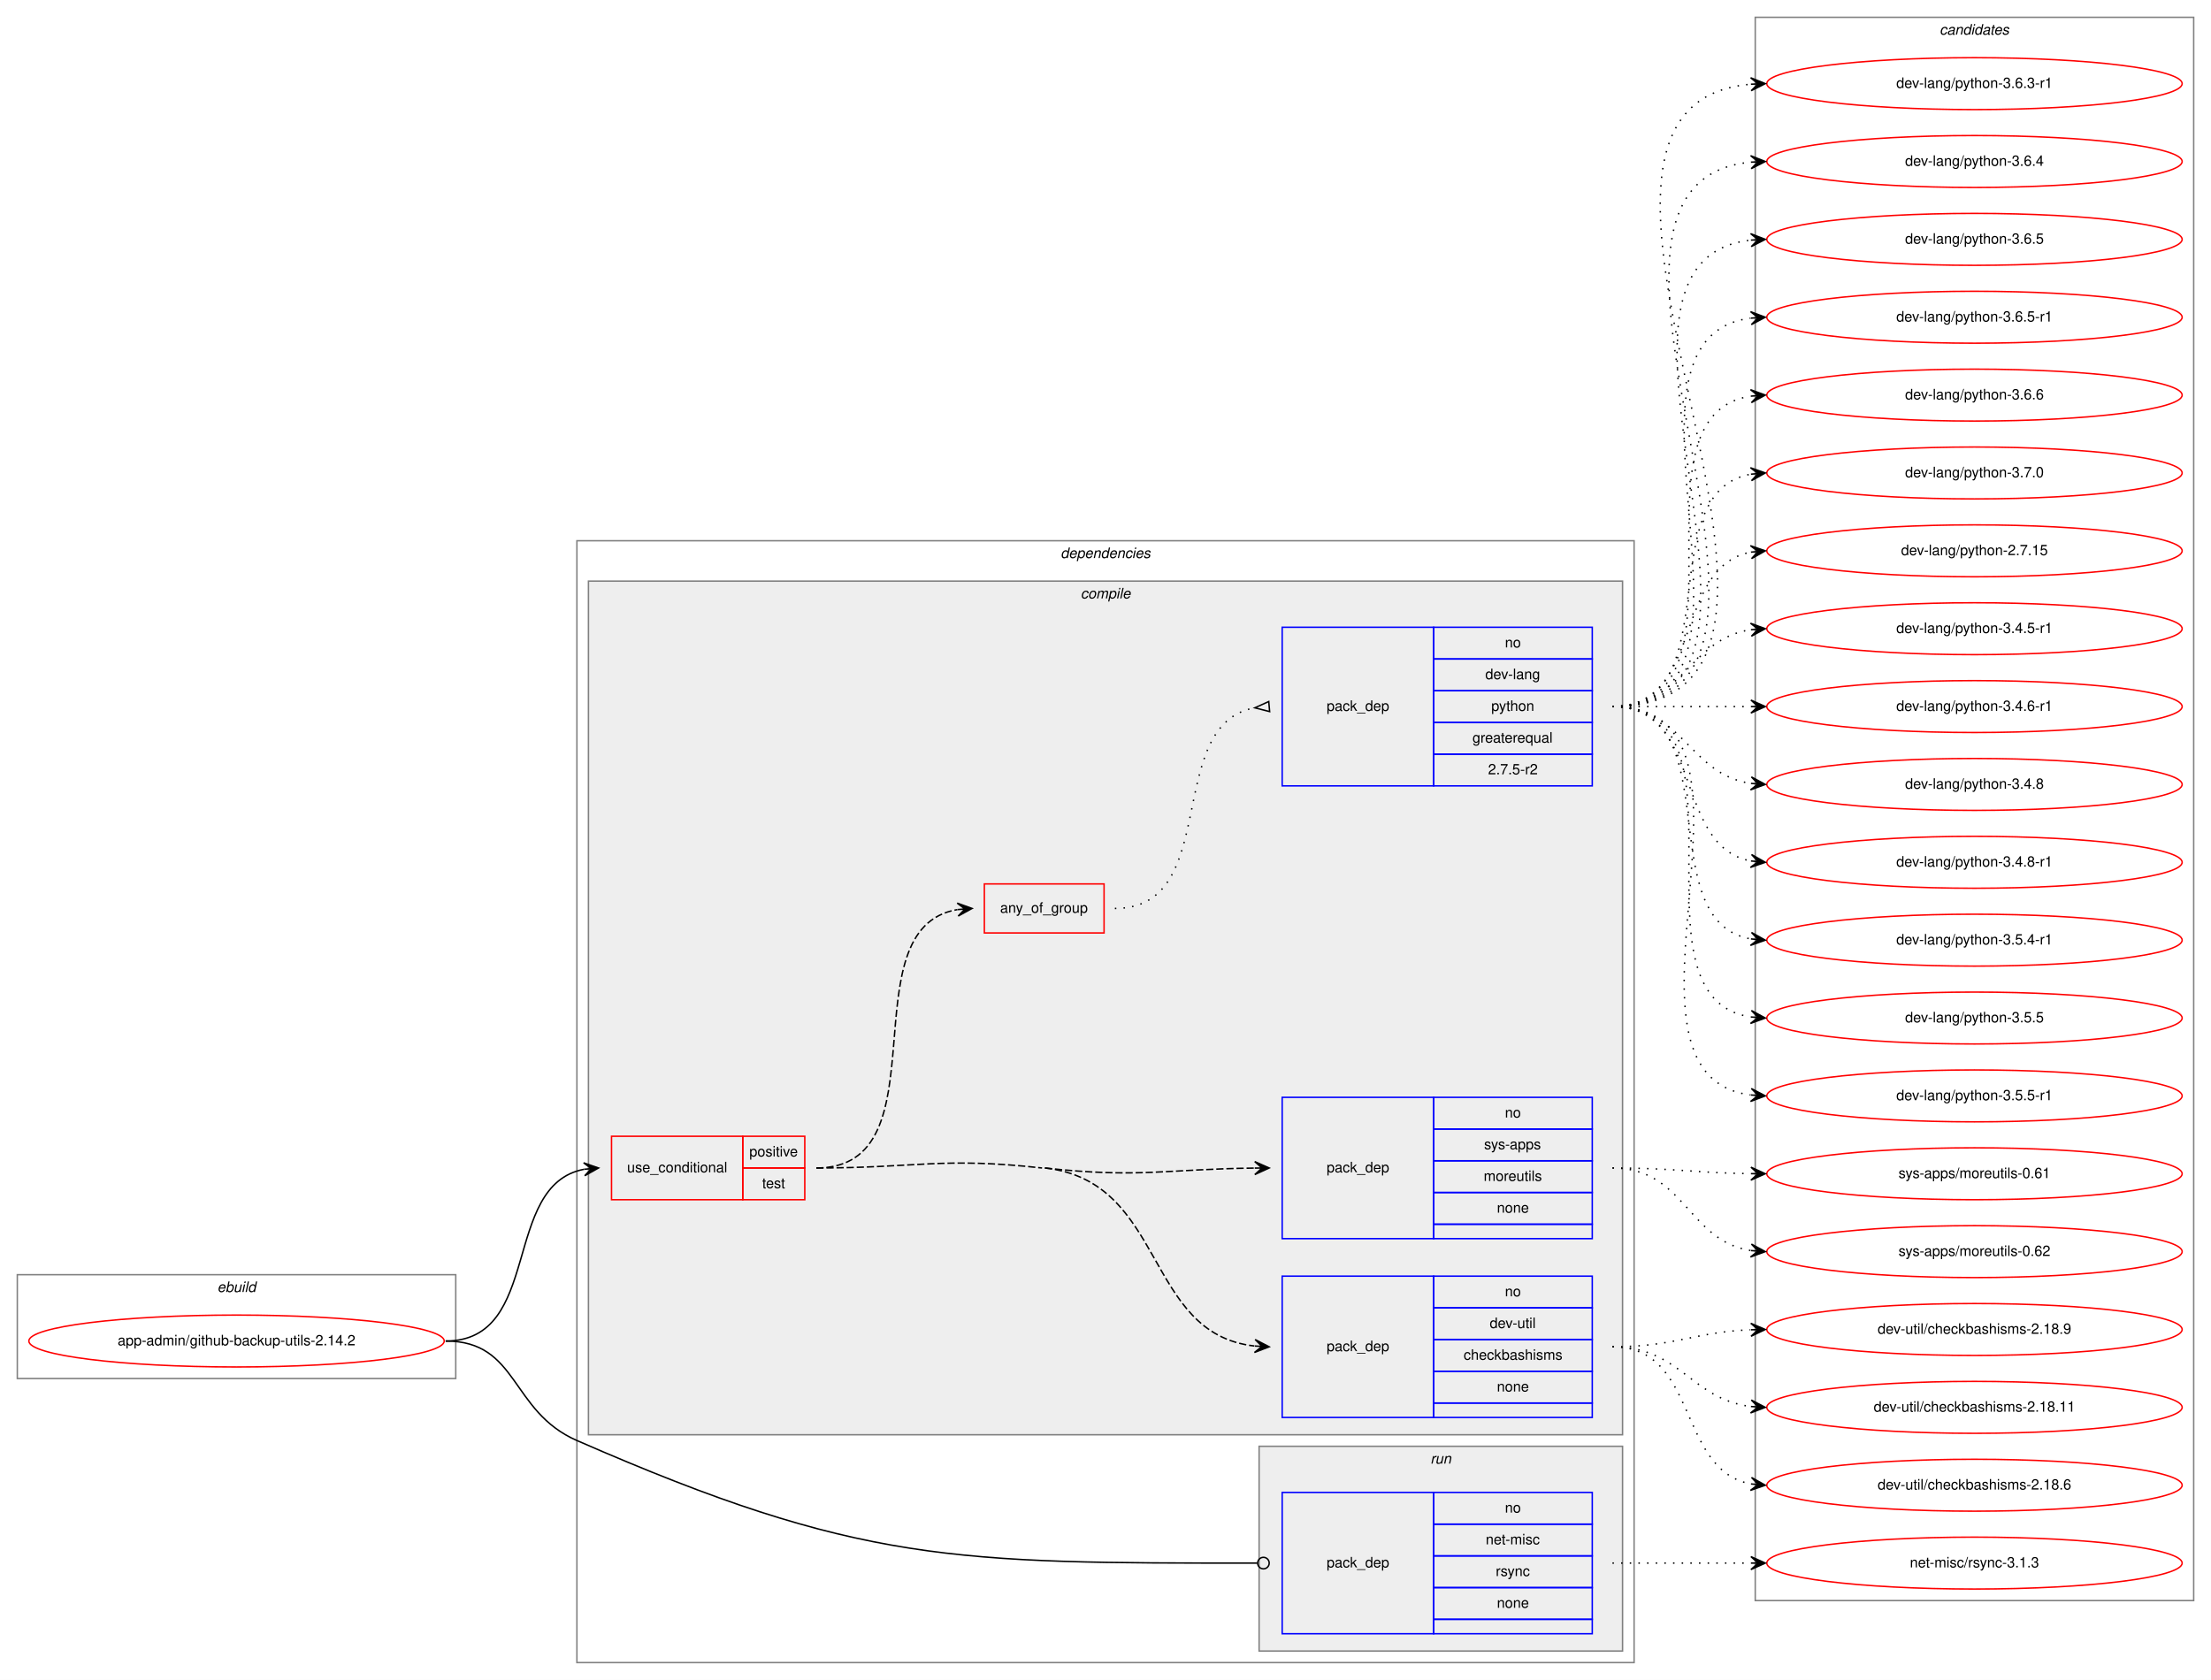
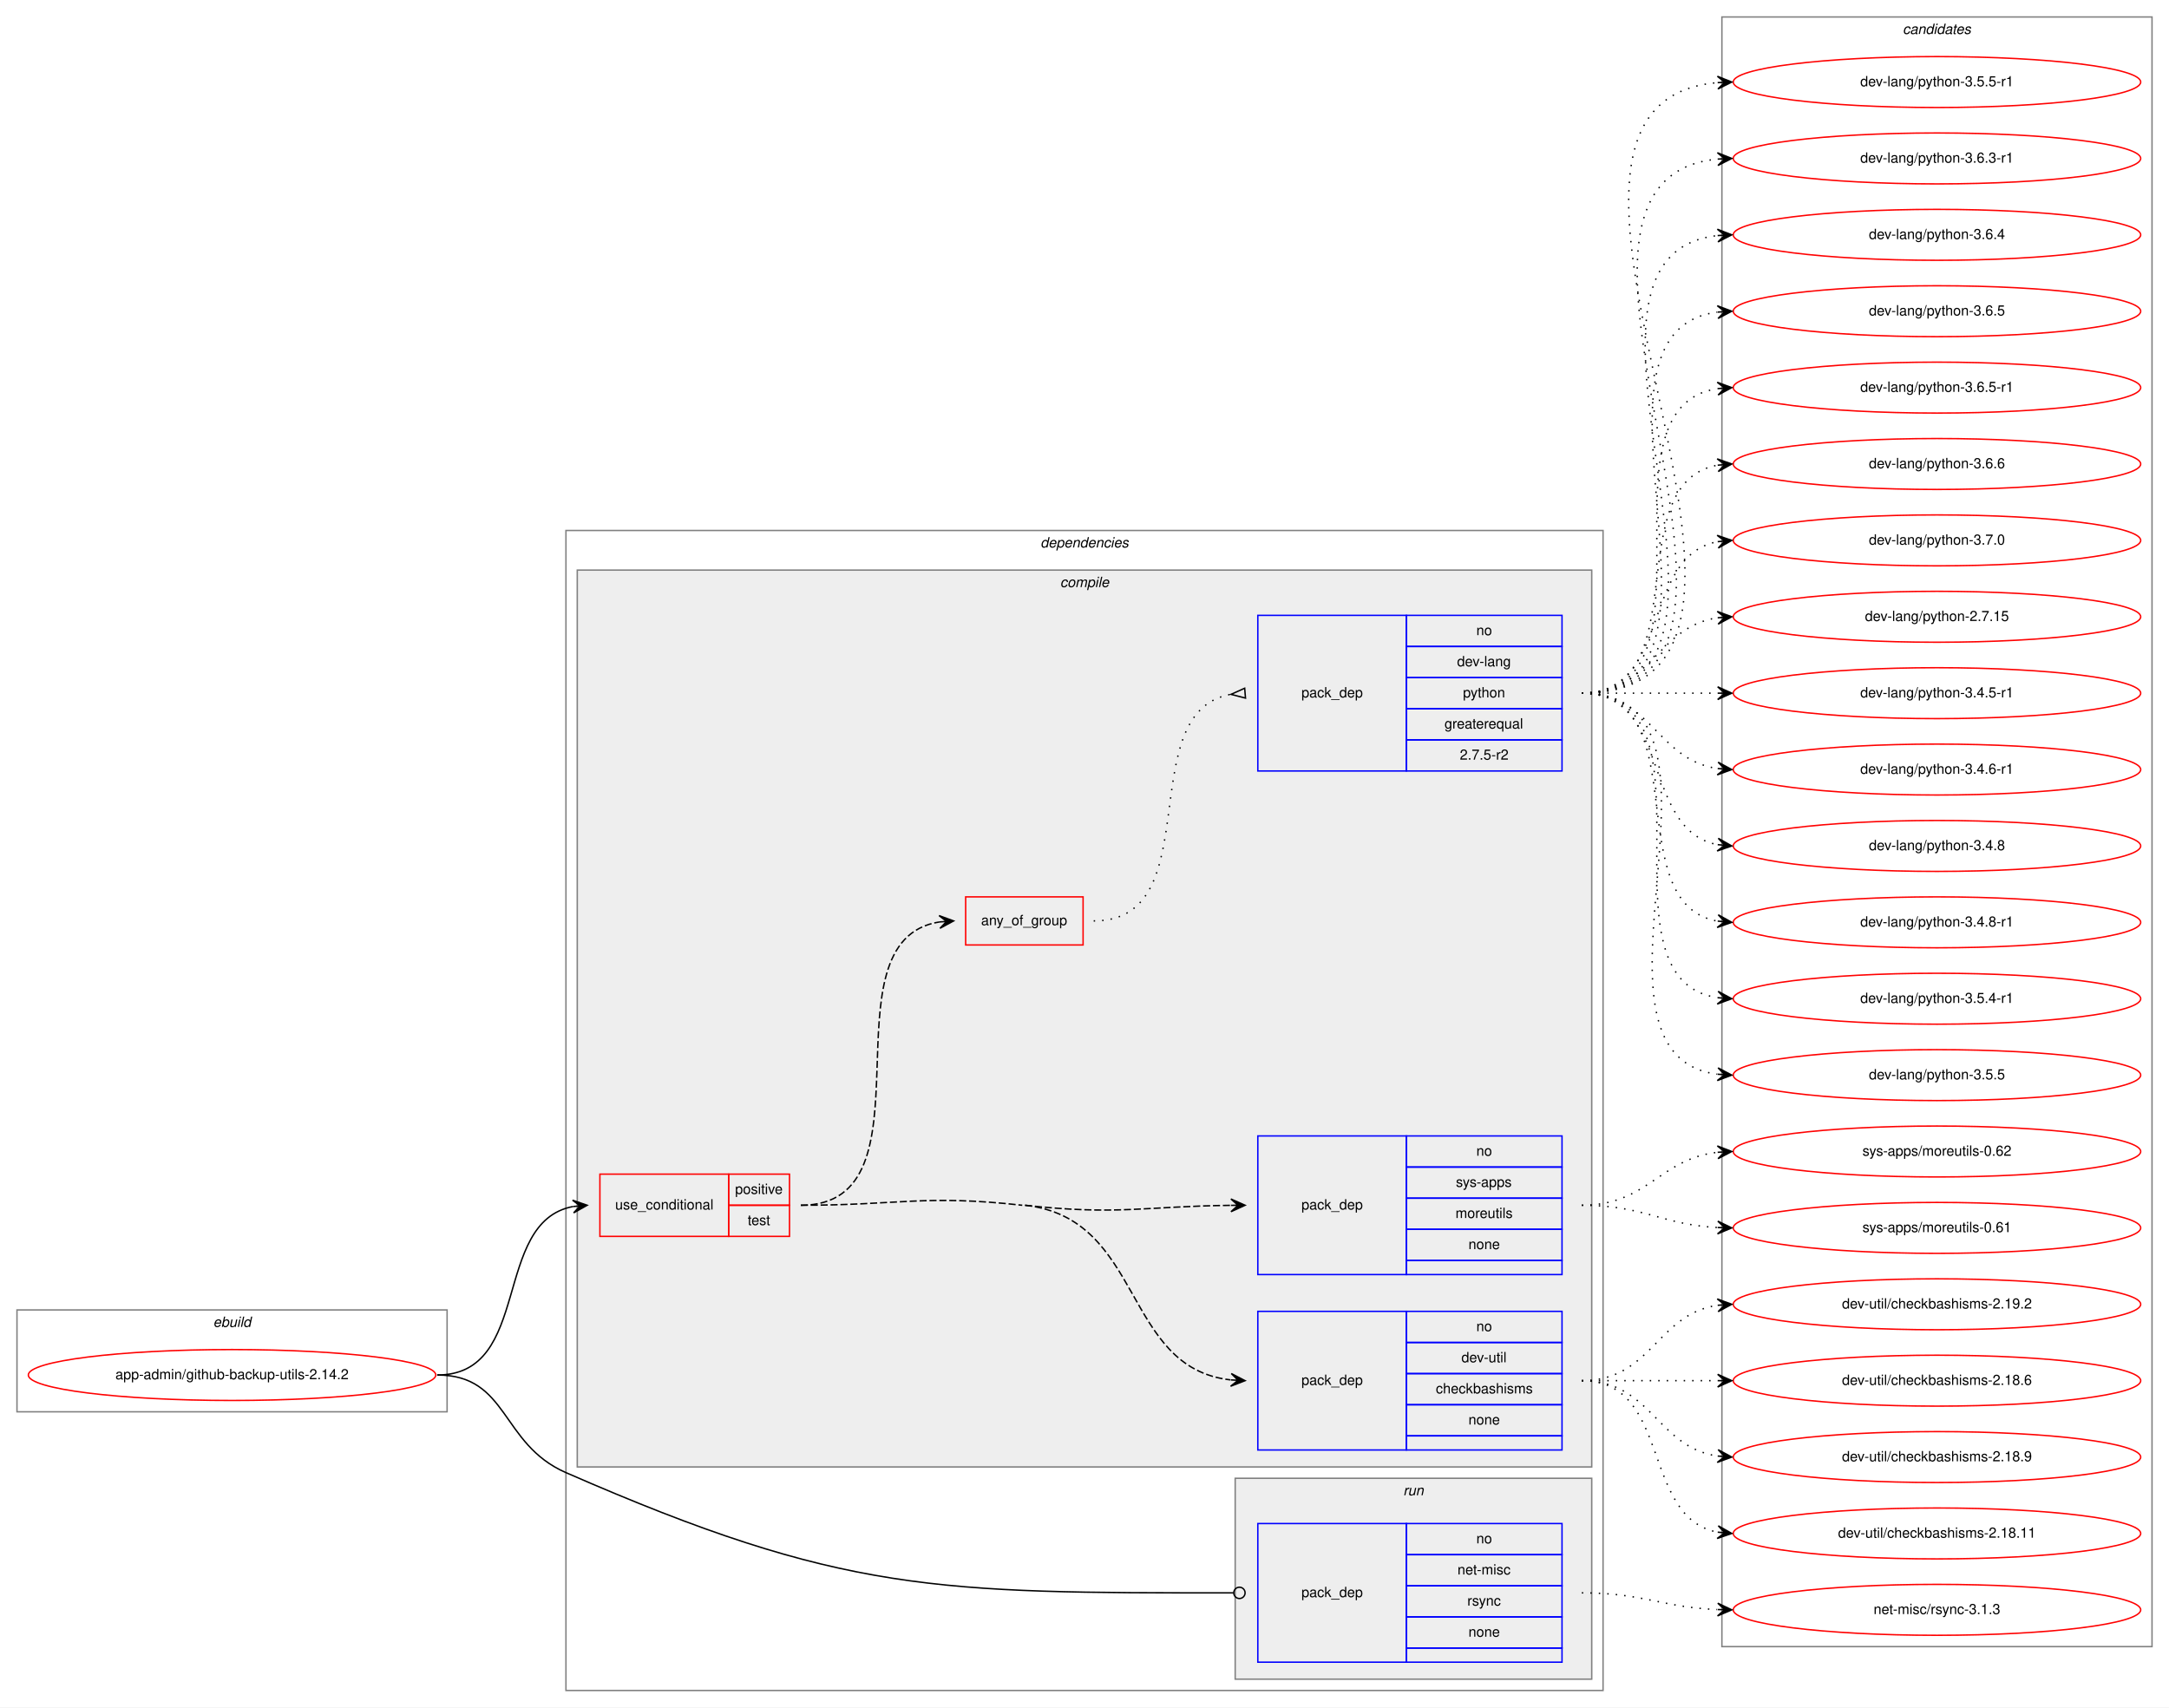
- <svg xmlns="http://www.w3.org/2000/svg" xmlns:xlink="http://www.w3.org/1999/xlink" width="1533pt" height="1165pt" viewBox="0.00 0.00 1533.00 1165.00">
-   <g id="graph0" class="graph" transform="scale(1 1) rotate(0) translate(4 1161)">
-     <polygon fill="white" stroke="transparent" points="-4,4 -4,-1161 1529,-1161 1529,4 -4,4" />
+ <svg xmlns="http://www.w3.org/2000/svg" xmlns:xlink="http://www.w3.org/1999/xlink" width="1533pt" height="1207pt" viewBox="0.00 0.00 1533.00 1207.00">
+   <g id="graph0" class="graph" transform="scale(1 1) rotate(0) translate(4 1203)">
+     <polygon fill="white" stroke="transparent" points="-4,4 -4,-1203 1529,-1203 1529,4 -4,4" />
    <g id="clust1" class="cluster">
      <polygon fill="none" stroke="gray" points="8,-205 8,-277 312,-277 312,-205 8,-205" />
      <text text-anchor="start" x="146.66" y="-265" font-family="Helvetica,sans-Serif" font-style="italic" font-size="10.00">ebuild</text>
    </g>
    <g id="clust2" class="cluster">
-       <polygon fill="none" stroke="gray" points="396,-8 396,-786 1129,-786 1129,-8 396,-8" />
-       <text text-anchor="start" x="731.38" y="-774" font-family="Helvetica,sans-Serif" font-style="italic" font-size="10.00">dependencies</text>
+       <polygon fill="none" stroke="gray" points="396,-8 396,-828 1129,-828 1129,-8 396,-8" />
+       <text text-anchor="start" x="731.38" y="-816" font-family="Helvetica,sans-Serif" font-style="italic" font-size="10.00">dependencies</text>
    </g>
    <g id="clust3" class="cluster">
-       <polygon fill="#eeeeee" stroke="gray" points="404,-166 404,-758 1121,-758 1121,-166 404,-166" />
-       <text text-anchor="start" x="745.28" y="-746" font-family="Helvetica,sans-Serif" font-style="italic" font-size="10.00">compile</text>
+       <polygon fill="#eeeeee" stroke="gray" points="404,-166 404,-800 1121,-800 1121,-166 404,-166" />
+       <text text-anchor="start" x="745.28" y="-788" font-family="Helvetica,sans-Serif" font-style="italic" font-size="10.00">compile</text>
    </g>
    <g id="clust10" class="cluster">
      <polygon fill="#eeeeee" stroke="gray" points="869,-16 869,-158 1121,-158 1121,-16 869,-16" />
      <text text-anchor="start" x="987.78" y="-146" font-family="Helvetica,sans-Serif" font-style="italic" font-size="10.00">run</text>
    </g>
    <g id="clust12" class="cluster">
-       <polygon fill="none" stroke="gray" points="1213,-51 1213,-1149 1517,-1149 1517,-51 1213,-51" />
-       <text text-anchor="start" x="1340.82" y="-1137" font-family="Helvetica,sans-Serif" font-style="italic" font-size="10.00">candidates</text>
+       <polygon fill="none" stroke="gray" points="1213,-39 1213,-1191 1517,-1191 1517,-39 1213,-39" />
+       <text text-anchor="start" x="1340.82" y="-1179" font-family="Helvetica,sans-Serif" font-style="italic" font-size="10.00">candidates</text>
    </g>
    <g id="node1" class="node">
      <g id="a_node1">
        <a xlink:href="../app-admin/github-backup-utils-2.14.2.svg" xlink:title="app-admin/github-backup-utils-2.14.2">
          <ellipse fill="none" stroke="red" cx="160" cy="-231" rx="144" ry="18" />
          <text text-anchor="middle" x="160" y="-228" font-family="Helvetica,sans-Serif" font-size="10.00">app-admin/github-backup-utils-2.14.2</text>
        </a>
      </g>
    </g>
    <g id="node2" class="node">
      <polygon fill="none" stroke="red" points="420,-329 420,-373 511,-373 511,-329 420,-329" />
      <text text-anchor="start" x="430.77" y="-348" font-family="Helvetica,sans-Serif" font-size="10.00">use_conditional</text>
      <polygon fill="none" stroke="red" points="511,-351 511,-373 554,-373 554,-351 511,-351" />
      <text text-anchor="start" x="515.55" y="-359" font-family="Helvetica,sans-Serif" font-size="10.00">positive</text>
      <polygon fill="none" stroke="red" points="511,-329 511,-351 554,-351 554,-329 511,-329" />
      <text text-anchor="start" x="524.44" y="-337" font-family="Helvetica,sans-Serif" font-size="10.00">test</text>
    </g>
    <g id="edge5" class="edge">
      <path fill="none" stroke="black" d="M305,-231C372.55,-231 343.25,-339.12 400.96,-350.1" />
      <polygon fill="black" stroke="black" points="411,-351 400.64,-354.59 406.02,-350.55 401.04,-350.11 401.04,-350.11 401.04,-350.11 406.02,-350.55 401.44,-345.63 411,-351 411,-351" />
    </g>
    <g id="node7" class="node">
      <polygon fill="none" stroke="blue" points="885,-28 885,-126 990,-126 990,-28 885,-28" />
      <text text-anchor="start" x="915.82" y="-74" font-family="Helvetica,sans-Serif" font-size="10.00">pack_dep</text>
      <polygon fill="none" stroke="blue" points="990,-104 990,-126 1100,-126 1100,-104 990,-104" />
      <text text-anchor="start" x="1039.44" y="-112" font-family="Helvetica,sans-Serif" font-size="10.00">no</text>
      <polygon fill="none" stroke="blue" points="990,-82 990,-104 1100,-104 1100,-82 990,-82" />
      <text text-anchor="start" x="1026.11" y="-90" font-family="Helvetica,sans-Serif" font-size="10.00">net-misc</text>
      <polygon fill="none" stroke="blue" points="990,-60 990,-82 1100,-82 1100,-60 990,-60" />
      <text text-anchor="start" x="1033.06" y="-68" font-family="Helvetica,sans-Serif" font-size="10.00">rsync</text>
      <polygon fill="none" stroke="blue" points="990,-38 990,-60 1100,-60 1100,-38 990,-38" />
      <text text-anchor="start" x="1033.88" y="-46" font-family="Helvetica,sans-Serif" font-size="10.00">none</text>
      <polygon fill="none" stroke="blue" points="990,-28 990,-38 1100,-38 1100,-28 990,-28" />
    </g>
    <g id="edge6" class="edge">
      <path fill="none" stroke="black" d="M305,-231C355.76,-231 349.49,-182.33 396,-162 592,-76.34 657.68,-76.97 867.82,-77" />
      <ellipse fill="none" stroke="black" cx="872" cy="-77" rx="4" ry="4" />
    </g>
    <g id="node3" class="node">
      <polygon fill="none" stroke="blue" points="885,-178 885,-276 990,-276 990,-178 885,-178" />
      <text text-anchor="start" x="915.82" y="-224" font-family="Helvetica,sans-Serif" font-size="10.00">pack_dep</text>
      <polygon fill="none" stroke="blue" points="990,-254 990,-276 1100,-276 1100,-254 990,-254" />
      <text text-anchor="start" x="1039.44" y="-262" font-family="Helvetica,sans-Serif" font-size="10.00">no</text>
      <polygon fill="none" stroke="blue" points="990,-232 990,-254 1100,-254 1100,-232 990,-232" />
      <text text-anchor="start" x="1028.89" y="-240" font-family="Helvetica,sans-Serif" font-size="10.00">dev-util</text>
      <polygon fill="none" stroke="blue" points="990,-210 990,-232 1100,-232 1100,-210 990,-210" />
      <text text-anchor="start" x="1010.83" y="-218" font-family="Helvetica,sans-Serif" font-size="10.00">checkbashisms</text>
      <polygon fill="none" stroke="blue" points="990,-188 990,-210 1100,-210 1100,-188 990,-188" />
      <text text-anchor="start" x="1033.88" y="-196" font-family="Helvetica,sans-Serif" font-size="10.00">none</text>
      <polygon fill="none" stroke="blue" points="990,-178 990,-188 1100,-188 1100,-178 990,-178" />
    </g>
    <g id="edge1" class="edge">
      <path fill="none" stroke="black" stroke-dasharray="5,2" d="M720.5,-351C804.75,-341.64 789.12,-236.2 865.66,-227.56" />
      <polygon fill="black" stroke="black" points="876,-227 866.26,-232.04 871.01,-227.27 866.01,-227.54 866.01,-227.54 866.01,-227.54 871.01,-227.27 865.77,-223.05 876,-227 876,-227" />
      <path fill="none" stroke="black" stroke-dasharray="5,2" d="M562,-351C631.56,-351 649.37,-358.68 718.5,-351" />
    </g>
    <g id="node4" class="node">
      <polygon fill="none" stroke="blue" points="885,-302 885,-400 990,-400 990,-302 885,-302" />
      <text text-anchor="start" x="915.82" y="-348" font-family="Helvetica,sans-Serif" font-size="10.00">pack_dep</text>
      <polygon fill="none" stroke="blue" points="990,-378 990,-400 1100,-400 1100,-378 990,-378" />
      <text text-anchor="start" x="1039.44" y="-386" font-family="Helvetica,sans-Serif" font-size="10.00">no</text>
      <polygon fill="none" stroke="blue" points="990,-356 990,-378 1100,-378 1100,-356 990,-356" />
      <text text-anchor="start" x="1025" y="-364" font-family="Helvetica,sans-Serif" font-size="10.00">sys-apps</text>
      <polygon fill="none" stroke="blue" points="990,-334 990,-356 1100,-356 1100,-334 990,-334" />
      <text text-anchor="start" x="1024.72" y="-342" font-family="Helvetica,sans-Serif" font-size="10.00">moreutils</text>
      <polygon fill="none" stroke="blue" points="990,-312 990,-334 1100,-334 1100,-312 990,-312" />
      <text text-anchor="start" x="1033.88" y="-320" font-family="Helvetica,sans-Serif" font-size="10.00">none</text>
      <polygon fill="none" stroke="blue" points="990,-302 990,-312 1100,-312 1100,-302 990,-302" />
    </g>
    <g id="edge2" class="edge">
      <path fill="none" stroke="black" stroke-dasharray="5,2" d="M720.5,-351C785.7,-343.75 804.96,-350.26 865.86,-350.94" />
      <polygon fill="black" stroke="black" points="876,-351 865.98,-355.44 871,-350.97 866,-350.94 866,-350.94 866,-350.94 871,-350.97 866.03,-346.44 876,-351 876,-351" />
    </g>
    <g id="node5" class="node">
-       <polygon fill="none" stroke="red" points="678.5,-514 678.5,-548 761.5,-548 761.5,-514 678.5,-514" />
-       <text text-anchor="start" x="689.43" y="-528" font-family="Helvetica,sans-Serif" font-size="10.00">any_of_group</text>
+       <polygon fill="none" stroke="red" points="678.5,-535 678.5,-569 761.5,-569 761.5,-535 678.5,-535" />
+       <text text-anchor="start" x="689.43" y="-549" font-family="Helvetica,sans-Serif" font-size="10.00">any_of_group</text>
    </g>
    <g id="edge4" class="edge">
-       <path fill="none" stroke="black" stroke-dasharray="5,2" d="M562,-351C651.65,-351 582.58,-517.21 659.83,-530.2" />
-       <polygon fill="black" stroke="black" points="670,-531 659.68,-534.7 665.02,-530.61 660.03,-530.21 660.03,-530.21 660.03,-530.21 665.02,-530.61 660.39,-525.73 670,-531 670,-531" />
+       <path fill="none" stroke="black" stroke-dasharray="5,2" d="M562,-351C659.85,-351 575.01,-538.12 660.01,-551.27" />
+       <polygon fill="black" stroke="black" points="670,-552 659.7,-555.76 665.01,-551.64 660.03,-551.27 660.03,-551.27 660.03,-551.27 665.01,-551.64 660.35,-546.78 670,-552 670,-552" />
    </g>
    <g id="node8" class="node">
      <g id="a_node8">
-         <a xlink:href="../dev-util/checkbashisms-2.18.11.svg" xlink:title="dev-util/checkbashisms-2.18.11">
-           <ellipse fill="none" stroke="red" cx="1365" cy="-185" rx="144" ry="18" />
-           <text text-anchor="middle" x="1365" y="-182" font-family="Helvetica,sans-Serif" font-size="10.00">dev-util/checkbashisms-2.18.11</text>
+         <a xlink:href="../dev-util/checkbashisms-2.18.6.svg" xlink:title="dev-util/checkbashisms-2.18.6">
+           <ellipse fill="none" stroke="red" cx="1365" cy="-227" rx="144" ry="18" />
+           <text text-anchor="middle" x="1365" y="-224" font-family="Helvetica,sans-Serif" font-size="10.00">dev-util/checkbashisms-2.18.6</text>
        </a>
      </g>
    </g>
    <g id="edge7" class="edge">
-       <path fill="none" stroke="black" stroke-dasharray="1,5" d="M1114,-227C1161.11,-227 1168.44,-190.7 1209.96,-185.59" />
-       <polygon fill="black" stroke="black" points="1220,-185 1210.28,-190.08 1215.01,-185.3 1210.02,-185.59 1210.02,-185.59 1210.02,-185.59 1215.01,-185.3 1209.75,-181.1 1220,-185 1220,-185" />
+       <path fill="none" stroke="black" stroke-dasharray="1,5" d="M1114,-227C1157.43,-227 1170.83,-227 1209.57,-227" />
+       <polygon fill="black" stroke="black" points="1220,-227 1210,-231.5 1215,-227 1210,-227 1210,-227 1210,-227 1215,-227 1210,-222.5 1220,-227 1220,-227" />
    </g>
    <g id="node9" class="node">
      <g id="a_node9">
-         <a xlink:href="../dev-util/checkbashisms-2.18.6.svg" xlink:title="dev-util/checkbashisms-2.18.6">
-           <ellipse fill="none" stroke="red" cx="1365" cy="-131" rx="144" ry="18" />
-           <text text-anchor="middle" x="1365" y="-128" font-family="Helvetica,sans-Serif" font-size="10.00">dev-util/checkbashisms-2.18.6</text>
+         <a xlink:href="../dev-util/checkbashisms-2.18.9.svg" xlink:title="dev-util/checkbashisms-2.18.9">
+           <ellipse fill="none" stroke="red" cx="1365" cy="-173" rx="144" ry="18" />
+           <text text-anchor="middle" x="1365" y="-170" font-family="Helvetica,sans-Serif" font-size="10.00">dev-util/checkbashisms-2.18.9</text>
        </a>
      </g>
    </g>
    <g id="edge8" class="edge">
-       <path fill="none" stroke="black" stroke-dasharray="1,5" d="M1114,-227C1173.96,-227 1158.56,-141.57 1209.98,-131.89" />
-       <polygon fill="black" stroke="black" points="1220,-131 1210.44,-136.37 1215.02,-131.44 1210.04,-131.88 1210.04,-131.88 1210.04,-131.88 1215.02,-131.44 1209.64,-127.4 1220,-131 1220,-131" />
+       <path fill="none" stroke="black" stroke-dasharray="1,5" d="M1114,-227C1163.26,-227 1166.85,-180.13 1209.86,-173.72" />
+       <polygon fill="black" stroke="black" points="1220,-173 1210.35,-178.2 1215.01,-173.36 1210.03,-173.71 1210.03,-173.71 1210.03,-173.71 1215.01,-173.36 1209.71,-169.22 1220,-173 1220,-173" />
    </g>
    <g id="node10" class="node">
      <g id="a_node10">
-         <a xlink:href="../dev-util/checkbashisms-2.18.9.svg" xlink:title="dev-util/checkbashisms-2.18.9">
-           <ellipse fill="none" stroke="red" cx="1365" cy="-239" rx="144" ry="18" />
-           <text text-anchor="middle" x="1365" y="-236" font-family="Helvetica,sans-Serif" font-size="10.00">dev-util/checkbashisms-2.18.9</text>
+         <a xlink:href="../dev-util/checkbashisms-2.18.11.svg" xlink:title="dev-util/checkbashisms-2.18.11">
+           <ellipse fill="none" stroke="red" cx="1365" cy="-119" rx="144" ry="18" />
+           <text text-anchor="middle" x="1365" y="-116" font-family="Helvetica,sans-Serif" font-size="10.00">dev-util/checkbashisms-2.18.11</text>
        </a>
      </g>
    </g>
    <g id="edge9" class="edge">
-       <path fill="none" stroke="black" stroke-dasharray="1,5" d="M1114,-227C1157.71,-227 1170.62,-237.2 1209.52,-238.79" />
-       <polygon fill="black" stroke="black" points="1220,-239 1209.91,-243.3 1215,-238.9 1210,-238.8 1210,-238.8 1210,-238.8 1215,-238.9 1210.09,-234.3 1220,-239 1220,-239" />
+       <path fill="none" stroke="black" stroke-dasharray="1,5" d="M1114,-227C1177.58,-227 1155.58,-130.49 1209.79,-119.93" />
+       <polygon fill="black" stroke="black" points="1220,-119 1210.45,-124.39 1215.02,-119.46 1210.04,-119.91 1210.04,-119.91 1210.04,-119.91 1215.02,-119.46 1209.63,-115.43 1220,-119 1220,-119" />
    </g>
    <g id="node11" class="node">
      <g id="a_node11">
-         <a xlink:href="../sys-apps/moreutils-0.61.svg" xlink:title="sys-apps/moreutils-0.61">
-           <ellipse fill="none" stroke="red" cx="1365" cy="-347" rx="144" ry="18" />
-           <text text-anchor="middle" x="1365" y="-344" font-family="Helvetica,sans-Serif" font-size="10.00">sys-apps/moreutils-0.61</text>
+         <a xlink:href="../dev-util/checkbashisms-2.19.2.svg" xlink:title="dev-util/checkbashisms-2.19.2">
+           <ellipse fill="none" stroke="red" cx="1365" cy="-281" rx="144" ry="18" />
+           <text text-anchor="middle" x="1365" y="-278" font-family="Helvetica,sans-Serif" font-size="10.00">dev-util/checkbashisms-2.19.2</text>
        </a>
      </g>
    </g>
    <g id="edge10" class="edge">
-       <path fill="none" stroke="black" stroke-dasharray="1,5" d="M1114,-351C1157.46,-351 1170.81,-347.6 1209.57,-347.07" />
-       <polygon fill="black" stroke="black" points="1220,-347 1210.03,-351.57 1215,-347.03 1210,-347.07 1210,-347.07 1210,-347.07 1215,-347.03 1209.97,-342.57 1220,-347 1220,-347" />
+       <path fill="none" stroke="black" stroke-dasharray="1,5" d="M1114,-227C1163.26,-227 1166.85,-273.87 1209.86,-280.28" />
+       <polygon fill="black" stroke="black" points="1220,-281 1209.71,-284.78 1215.01,-280.64 1210.03,-280.29 1210.03,-280.29 1210.03,-280.29 1215.01,-280.64 1210.35,-275.8 1220,-281 1220,-281" />
    </g>
    <g id="node12" class="node">
      <g id="a_node12">
-         <a xlink:href="../sys-apps/moreutils-0.62.svg" xlink:title="sys-apps/moreutils-0.62">
-           <ellipse fill="none" stroke="red" cx="1365" cy="-293" rx="144" ry="18" />
-           <text text-anchor="middle" x="1365" y="-290" font-family="Helvetica,sans-Serif" font-size="10.00">sys-apps/moreutils-0.62</text>
+         <a xlink:href="../sys-apps/moreutils-0.61.svg" xlink:title="sys-apps/moreutils-0.61">
+           <ellipse fill="none" stroke="red" cx="1365" cy="-335" rx="144" ry="18" />
+           <text text-anchor="middle" x="1365" y="-332" font-family="Helvetica,sans-Serif" font-size="10.00">sys-apps/moreutils-0.61</text>
        </a>
      </g>
    </g>
    <g id="edge11" class="edge">
-       <path fill="none" stroke="black" stroke-dasharray="1,5" d="M1114,-351C1164.14,-351 1166.24,-300.45 1210,-293.73" />
-       <polygon fill="black" stroke="black" points="1220,-293 1210.36,-298.22 1215.01,-293.37 1210.03,-293.73 1210.03,-293.73 1210.03,-293.73 1215.01,-293.37 1209.7,-289.24 1220,-293 1220,-293" />
-     </g>
-     <g id="node6" class="node">
-       <polygon fill="none" stroke="blue" points="885,-616 885,-726 990,-726 990,-616 885,-616" />
-       <text text-anchor="start" x="915.82" y="-668" font-family="Helvetica,sans-Serif" font-size="10.00">pack_dep</text>
-       <polygon fill="none" stroke="blue" points="990,-704 990,-726 1100,-726 1100,-704 990,-704" />
-       <text text-anchor="start" x="1039.44" y="-712" font-family="Helvetica,sans-Serif" font-size="10.00">no</text>
-       <polygon fill="none" stroke="blue" points="990,-682 990,-704 1100,-704 1100,-682 990,-682" />
-       <text text-anchor="start" x="1025.83" y="-690" font-family="Helvetica,sans-Serif" font-size="10.00">dev-lang</text>
-       <polygon fill="none" stroke="blue" points="990,-660 990,-682 1100,-682 1100,-660 990,-660" />
-       <text text-anchor="start" x="1029.99" y="-668" font-family="Helvetica,sans-Serif" font-size="10.00">python</text>
-       <polygon fill="none" stroke="blue" points="990,-638 990,-660 1100,-660 1100,-638 990,-638" />
-       <text text-anchor="start" x="1016.94" y="-646" font-family="Helvetica,sans-Serif" font-size="10.00">greaterequal</text>
-       <polygon fill="none" stroke="blue" points="990,-616 990,-638 1100,-638 1100,-616 990,-616" />
-       <text text-anchor="start" x="1027.77" y="-624" font-family="Helvetica,sans-Serif" font-size="10.00">2.7.5-r2</text>
-     </g>
-     <g id="edge3" class="edge">
-       <path fill="none" stroke="black" stroke-dasharray="1,5" d="M769,-531C843.64,-531 802.06,-658.18 865.8,-670.11" />
-       <polygon fill="none" stroke="black" points="875.69,-674.49 866.04,-670.13 876.31,-667.51 875.69,-674.49" />
+       <path fill="none" stroke="black" stroke-dasharray="1,5" d="M1114,-351C1158.11,-351 1170.56,-337.29 1209.97,-335.25" />
+       <polygon fill="black" stroke="black" points="1220,-335 1210.12,-339.75 1215,-335.13 1210,-335.25 1210,-335.25 1210,-335.25 1215,-335.13 1209.89,-330.75 1220,-335 1220,-335" />
    </g>
    <g id="node13" class="node">
      <g id="a_node13">
-         <a xlink:href="../dev-lang/python-2.7.15.svg" xlink:title="dev-lang/python-2.7.15">
-           <ellipse fill="none" stroke="red" cx="1365" cy="-779" rx="144" ry="18" />
-           <text text-anchor="middle" x="1365" y="-776" font-family="Helvetica,sans-Serif" font-size="10.00">dev-lang/python-2.7.15</text>
+         <a xlink:href="../sys-apps/moreutils-0.62.svg" xlink:title="sys-apps/moreutils-0.62">
+           <ellipse fill="none" stroke="red" cx="1365" cy="-389" rx="144" ry="18" />
+           <text text-anchor="middle" x="1365" y="-386" font-family="Helvetica,sans-Serif" font-size="10.00">sys-apps/moreutils-0.62</text>
        </a>
      </g>
    </g>
    <g id="edge12" class="edge">
-       <path fill="none" stroke="black" stroke-dasharray="1,5" d="M1114,-671C1177.58,-671 1155.58,-767.51 1209.79,-778.07" />
-       <polygon fill="black" stroke="black" points="1220,-779 1209.63,-782.57 1215.02,-778.54 1210.04,-778.09 1210.04,-778.09 1210.04,-778.09 1215.02,-778.54 1210.45,-773.61 1220,-779 1220,-779" />
+       <path fill="none" stroke="black" stroke-dasharray="1,5" d="M1114,-351C1160.43,-351 1168.87,-383.71 1209.81,-388.43" />
+       <polygon fill="black" stroke="black" points="1220,-389 1209.77,-392.94 1215.01,-388.72 1210.02,-388.44 1210.02,-388.44 1210.02,-388.44 1215.01,-388.72 1210.27,-383.95 1220,-389 1220,-389" />
+     </g>
+     <g id="node6" class="node">
+       <polygon fill="none" stroke="blue" points="885,-658 885,-768 990,-768 990,-658 885,-658" />
+       <text text-anchor="start" x="915.82" y="-710" font-family="Helvetica,sans-Serif" font-size="10.00">pack_dep</text>
+       <polygon fill="none" stroke="blue" points="990,-746 990,-768 1100,-768 1100,-746 990,-746" />
+       <text text-anchor="start" x="1039.44" y="-754" font-family="Helvetica,sans-Serif" font-size="10.00">no</text>
+       <polygon fill="none" stroke="blue" points="990,-724 990,-746 1100,-746 1100,-724 990,-724" />
+       <text text-anchor="start" x="1025.83" y="-732" font-family="Helvetica,sans-Serif" font-size="10.00">dev-lang</text>
+       <polygon fill="none" stroke="blue" points="990,-702 990,-724 1100,-724 1100,-702 990,-702" />
+       <text text-anchor="start" x="1029.99" y="-710" font-family="Helvetica,sans-Serif" font-size="10.00">python</text>
+       <polygon fill="none" stroke="blue" points="990,-680 990,-702 1100,-702 1100,-680 990,-680" />
+       <text text-anchor="start" x="1016.94" y="-688" font-family="Helvetica,sans-Serif" font-size="10.00">greaterequal</text>
+       <polygon fill="none" stroke="blue" points="990,-658 990,-680 1100,-680 1100,-658 990,-658" />
+       <text text-anchor="start" x="1027.77" y="-666" font-family="Helvetica,sans-Serif" font-size="10.00">2.7.5-r2</text>
+     </g>
+     <g id="edge3" class="edge">
+       <path fill="none" stroke="black" stroke-dasharray="1,5" d="M769,-552C851.23,-552 795.38,-699.46 865.74,-712.13" />
+       <polygon fill="none" stroke="black" points="875.71,-716.49 866.04,-712.16 876.29,-709.51 875.71,-716.49" />
    </g>
    <g id="node14" class="node">
      <g id="a_node14">
-         <a xlink:href="../dev-lang/python-3.4.5-r1.svg" xlink:title="dev-lang/python-3.4.5-r1">
-           <ellipse fill="none" stroke="red" cx="1365" cy="-725" rx="144" ry="18" />
-           <text text-anchor="middle" x="1365" y="-722" font-family="Helvetica,sans-Serif" font-size="10.00">dev-lang/python-3.4.5-r1</text>
+         <a xlink:href="../dev-lang/python-2.7.15.svg" xlink:title="dev-lang/python-2.7.15">
+           <ellipse fill="none" stroke="red" cx="1365" cy="-767" rx="144" ry="18" />
+           <text text-anchor="middle" x="1365" y="-764" font-family="Helvetica,sans-Serif" font-size="10.00">dev-lang/python-2.7.15</text>
        </a>
      </g>
    </g>
    <g id="edge13" class="edge">
-       <path fill="none" stroke="black" stroke-dasharray="1,5" d="M1114,-671C1163.26,-671 1166.85,-717.87 1209.86,-724.28" />
-       <polygon fill="black" stroke="black" points="1220,-725 1209.71,-728.78 1215.01,-724.64 1210.03,-724.29 1210.03,-724.29 1210.03,-724.29 1215.01,-724.64 1210.35,-719.8 1220,-725 1220,-725" />
+       <path fill="none" stroke="black" stroke-dasharray="1,5" d="M1114,-713C1163.26,-713 1166.85,-759.87 1209.86,-766.28" />
+       <polygon fill="black" stroke="black" points="1220,-767 1209.71,-770.78 1215.01,-766.64 1210.03,-766.29 1210.03,-766.29 1210.03,-766.29 1215.01,-766.64 1210.35,-761.8 1220,-767 1220,-767" />
    </g>
    <g id="node15" class="node">
      <g id="a_node15">
-         <a xlink:href="../dev-lang/python-3.4.6-r1.svg" xlink:title="dev-lang/python-3.4.6-r1">
-           <ellipse fill="none" stroke="red" cx="1365" cy="-671" rx="144" ry="18" />
-           <text text-anchor="middle" x="1365" y="-668" font-family="Helvetica,sans-Serif" font-size="10.00">dev-lang/python-3.4.6-r1</text>
+         <a xlink:href="../dev-lang/python-3.4.5-r1.svg" xlink:title="dev-lang/python-3.4.5-r1">
+           <ellipse fill="none" stroke="red" cx="1365" cy="-713" rx="144" ry="18" />
+           <text text-anchor="middle" x="1365" y="-710" font-family="Helvetica,sans-Serif" font-size="10.00">dev-lang/python-3.4.5-r1</text>
        </a>
      </g>
    </g>
    <g id="edge14" class="edge">
-       <path fill="none" stroke="black" stroke-dasharray="1,5" d="M1114,-671C1157.43,-671 1170.83,-671 1209.57,-671" />
-       <polygon fill="black" stroke="black" points="1220,-671 1210,-675.5 1215,-671 1210,-671 1210,-671 1210,-671 1215,-671 1210,-666.5 1220,-671 1220,-671" />
+       <path fill="none" stroke="black" stroke-dasharray="1,5" d="M1114,-713C1157.43,-713 1170.83,-713 1209.57,-713" />
+       <polygon fill="black" stroke="black" points="1220,-713 1210,-717.5 1215,-713 1210,-713 1210,-713 1210,-713 1215,-713 1210,-708.5 1220,-713 1220,-713" />
    </g>
    <g id="node16" class="node">
      <g id="a_node16">
-         <a xlink:href="../dev-lang/python-3.4.8.svg" xlink:title="dev-lang/python-3.4.8">
-           <ellipse fill="none" stroke="red" cx="1365" cy="-617" rx="144" ry="18" />
-           <text text-anchor="middle" x="1365" y="-614" font-family="Helvetica,sans-Serif" font-size="10.00">dev-lang/python-3.4.8</text>
+         <a xlink:href="../dev-lang/python-3.4.6-r1.svg" xlink:title="dev-lang/python-3.4.6-r1">
+           <ellipse fill="none" stroke="red" cx="1365" cy="-659" rx="144" ry="18" />
+           <text text-anchor="middle" x="1365" y="-656" font-family="Helvetica,sans-Serif" font-size="10.00">dev-lang/python-3.4.6-r1</text>
        </a>
      </g>
    </g>
    <g id="edge15" class="edge">
-       <path fill="none" stroke="black" stroke-dasharray="1,5" d="M1114,-671C1163.26,-671 1166.85,-624.13 1209.86,-617.72" />
-       <polygon fill="black" stroke="black" points="1220,-617 1210.35,-622.2 1215.01,-617.36 1210.03,-617.71 1210.03,-617.71 1210.03,-617.71 1215.01,-617.36 1209.71,-613.22 1220,-617 1220,-617" />
+       <path fill="none" stroke="black" stroke-dasharray="1,5" d="M1114,-713C1163.26,-713 1166.85,-666.13 1209.86,-659.72" />
+       <polygon fill="black" stroke="black" points="1220,-659 1210.35,-664.2 1215.01,-659.36 1210.03,-659.71 1210.03,-659.71 1210.03,-659.71 1215.01,-659.36 1209.71,-655.22 1220,-659 1220,-659" />
    </g>
    <g id="node17" class="node">
      <g id="a_node17">
-         <a xlink:href="../dev-lang/python-3.4.8-r1.svg" xlink:title="dev-lang/python-3.4.8-r1">
-           <ellipse fill="none" stroke="red" cx="1365" cy="-563" rx="144" ry="18" />
-           <text text-anchor="middle" x="1365" y="-560" font-family="Helvetica,sans-Serif" font-size="10.00">dev-lang/python-3.4.8-r1</text>
+         <a xlink:href="../dev-lang/python-3.4.8.svg" xlink:title="dev-lang/python-3.4.8">
+           <ellipse fill="none" stroke="red" cx="1365" cy="-605" rx="144" ry="18" />
+           <text text-anchor="middle" x="1365" y="-602" font-family="Helvetica,sans-Serif" font-size="10.00">dev-lang/python-3.4.8</text>
        </a>
      </g>
    </g>
    <g id="edge16" class="edge">
-       <path fill="none" stroke="black" stroke-dasharray="1,5" d="M1114,-671C1177.58,-671 1155.58,-574.49 1209.79,-563.93" />
-       <polygon fill="black" stroke="black" points="1220,-563 1210.45,-568.39 1215.02,-563.46 1210.04,-563.91 1210.04,-563.91 1210.04,-563.91 1215.02,-563.46 1209.63,-559.43 1220,-563 1220,-563" />
+       <path fill="none" stroke="black" stroke-dasharray="1,5" d="M1114,-713C1177.58,-713 1155.58,-616.49 1209.79,-605.93" />
+       <polygon fill="black" stroke="black" points="1220,-605 1210.45,-610.39 1215.02,-605.46 1210.04,-605.91 1210.04,-605.91 1210.04,-605.91 1215.02,-605.46 1209.63,-601.43 1220,-605 1220,-605" />
    </g>
    <g id="node18" class="node">
      <g id="a_node18">
-         <a xlink:href="../dev-lang/python-3.5.4-r1.svg" xlink:title="dev-lang/python-3.5.4-r1">
-           <ellipse fill="none" stroke="red" cx="1365" cy="-509" rx="144" ry="18" />
-           <text text-anchor="middle" x="1365" y="-506" font-family="Helvetica,sans-Serif" font-size="10.00">dev-lang/python-3.5.4-r1</text>
+         <a xlink:href="../dev-lang/python-3.4.8-r1.svg" xlink:title="dev-lang/python-3.4.8-r1">
+           <ellipse fill="none" stroke="red" cx="1365" cy="-551" rx="144" ry="18" />
+           <text text-anchor="middle" x="1365" y="-548" font-family="Helvetica,sans-Serif" font-size="10.00">dev-lang/python-3.4.8-r1</text>
        </a>
      </g>
    </g>
    <g id="edge17" class="edge">
-       <path fill="none" stroke="black" stroke-dasharray="1,5" d="M1114,-671C1196.35,-671 1139.36,-522.62 1209.73,-509.87" />
-       <polygon fill="black" stroke="black" points="1220,-509 1210.42,-514.33 1215.02,-509.42 1210.04,-509.85 1210.04,-509.85 1210.04,-509.85 1215.02,-509.42 1209.66,-505.36 1220,-509 1220,-509" />
+       <path fill="none" stroke="black" stroke-dasharray="1,5" d="M1114,-713C1196.35,-713 1139.36,-564.62 1209.73,-551.87" />
+       <polygon fill="black" stroke="black" points="1220,-551 1210.42,-556.33 1215.02,-551.42 1210.04,-551.85 1210.04,-551.85 1210.04,-551.85 1215.02,-551.42 1209.66,-547.36 1220,-551 1220,-551" />
    </g>
    <g id="node19" class="node">
      <g id="a_node19">
-         <a xlink:href="../dev-lang/python-3.5.5.svg" xlink:title="dev-lang/python-3.5.5">
-           <ellipse fill="none" stroke="red" cx="1365" cy="-455" rx="144" ry="18" />
-           <text text-anchor="middle" x="1365" y="-452" font-family="Helvetica,sans-Serif" font-size="10.00">dev-lang/python-3.5.5</text>
+         <a xlink:href="../dev-lang/python-3.5.4-r1.svg" xlink:title="dev-lang/python-3.5.4-r1">
+           <ellipse fill="none" stroke="red" cx="1365" cy="-497" rx="144" ry="18" />
+           <text text-anchor="middle" x="1365" y="-494" font-family="Helvetica,sans-Serif" font-size="10.00">dev-lang/python-3.5.4-r1</text>
        </a>
      </g>
    </g>
    <g id="edge18" class="edge">
-       <path fill="none" stroke="black" stroke-dasharray="1,5" d="M1114,-671C1217.28,-671 1120.19,-469.51 1209.77,-455.74" />
-       <polygon fill="black" stroke="black" points="1220,-455 1210.35,-460.21 1215.01,-455.36 1210.03,-455.72 1210.03,-455.72 1210.03,-455.72 1215.01,-455.36 1209.7,-451.23 1220,-455 1220,-455" />
+       <path fill="none" stroke="black" stroke-dasharray="1,5" d="M1114,-713C1217.28,-713 1120.19,-511.51 1209.77,-497.74" />
+       <polygon fill="black" stroke="black" points="1220,-497 1210.35,-502.21 1215.01,-497.36 1210.03,-497.72 1210.03,-497.72 1210.03,-497.72 1215.01,-497.36 1209.7,-493.23 1220,-497 1220,-497" />
    </g>
    <g id="node20" class="node">
      <g id="a_node20">
-         <a xlink:href="../dev-lang/python-3.5.5-r1.svg" xlink:title="dev-lang/python-3.5.5-r1">
-           <ellipse fill="none" stroke="red" cx="1365" cy="-401" rx="144" ry="18" />
-           <text text-anchor="middle" x="1365" y="-398" font-family="Helvetica,sans-Serif" font-size="10.00">dev-lang/python-3.5.5-r1</text>
+         <a xlink:href="../dev-lang/python-3.5.5.svg" xlink:title="dev-lang/python-3.5.5">
+           <ellipse fill="none" stroke="red" cx="1365" cy="-443" rx="144" ry="18" />
+           <text text-anchor="middle" x="1365" y="-440" font-family="Helvetica,sans-Serif" font-size="10.00">dev-lang/python-3.5.5</text>
        </a>
      </g>
    </g>
    <g id="edge19" class="edge">
-       <path fill="none" stroke="black" stroke-dasharray="1,5" d="M1114,-671C1239.27,-671 1099.46,-416.08 1209.71,-401.64" />
-       <polygon fill="black" stroke="black" points="1220,-401 1210.3,-406.11 1215.01,-401.31 1210.02,-401.62 1210.02,-401.62 1210.02,-401.62 1215.01,-401.31 1209.74,-397.13 1220,-401 1220,-401" />
+       <path fill="none" stroke="black" stroke-dasharray="1,5" d="M1114,-713C1239.27,-713 1099.46,-458.08 1209.71,-443.64" />
+       <polygon fill="black" stroke="black" points="1220,-443 1210.3,-448.11 1215.01,-443.31 1210.02,-443.62 1210.02,-443.62 1210.02,-443.62 1215.01,-443.31 1209.74,-439.13 1220,-443 1220,-443" />
    </g>
    <g id="node21" class="node">
      <g id="a_node21">
-         <a xlink:href="../dev-lang/python-3.6.3-r1.svg" xlink:title="dev-lang/python-3.6.3-r1">
-           <ellipse fill="none" stroke="red" cx="1365" cy="-1103" rx="144" ry="18" />
-           <text text-anchor="middle" x="1365" y="-1100" font-family="Helvetica,sans-Serif" font-size="10.00">dev-lang/python-3.6.3-r1</text>
+         <a xlink:href="../dev-lang/python-3.5.5-r1.svg" xlink:title="dev-lang/python-3.5.5-r1">
+           <ellipse fill="none" stroke="red" cx="1365" cy="-1145" rx="144" ry="18" />
+           <text text-anchor="middle" x="1365" y="-1142" font-family="Helvetica,sans-Serif" font-size="10.00">dev-lang/python-3.5.5-r1</text>
        </a>
      </g>
    </g>
    <g id="edge20" class="edge">
-       <path fill="none" stroke="black" stroke-dasharray="1,5" d="M1114,-671C1308.12,-671 1032.6,-1087.53 1209.76,-1102.58" />
-       <polygon fill="black" stroke="black" points="1220,-1103 1209.82,-1107.09 1215,-1102.8 1210.01,-1102.59 1210.01,-1102.59 1210.01,-1102.59 1215,-1102.8 1210.19,-1098.1 1220,-1103 1220,-1103" />
+       <path fill="none" stroke="black" stroke-dasharray="1,5" d="M1114,-713C1308.12,-713 1032.6,-1129.53 1209.76,-1144.58" />
+       <polygon fill="black" stroke="black" points="1220,-1145 1209.82,-1149.09 1215,-1144.8 1210.01,-1144.59 1210.01,-1144.59 1210.01,-1144.59 1215,-1144.8 1210.19,-1140.1 1220,-1145 1220,-1145" />
    </g>
    <g id="node22" class="node">
      <g id="a_node22">
-         <a xlink:href="../dev-lang/python-3.6.4.svg" xlink:title="dev-lang/python-3.6.4">
-           <ellipse fill="none" stroke="red" cx="1365" cy="-1049" rx="144" ry="18" />
-           <text text-anchor="middle" x="1365" y="-1046" font-family="Helvetica,sans-Serif" font-size="10.00">dev-lang/python-3.6.4</text>
+         <a xlink:href="../dev-lang/python-3.6.3-r1.svg" xlink:title="dev-lang/python-3.6.3-r1">
+           <ellipse fill="none" stroke="red" cx="1365" cy="-1091" rx="144" ry="18" />
+           <text text-anchor="middle" x="1365" y="-1088" font-family="Helvetica,sans-Serif" font-size="10.00">dev-lang/python-3.6.3-r1</text>
        </a>
      </g>
    </g>
    <g id="edge21" class="edge">
-       <path fill="none" stroke="black" stroke-dasharray="1,5" d="M1114,-671C1284.9,-671 1055.31,-1033.66 1209.78,-1048.53" />
-       <polygon fill="black" stroke="black" points="1220,-1049 1209.8,-1053.04 1215.01,-1048.77 1210.01,-1048.54 1210.01,-1048.54 1210.01,-1048.54 1215.01,-1048.77 1210.22,-1044.04 1220,-1049 1220,-1049" />
+       <path fill="none" stroke="black" stroke-dasharray="1,5" d="M1114,-713C1284.9,-713 1055.31,-1075.66 1209.78,-1090.53" />
+       <polygon fill="black" stroke="black" points="1220,-1091 1209.8,-1095.04 1215.01,-1090.77 1210.01,-1090.54 1210.01,-1090.54 1210.01,-1090.54 1215.01,-1090.77 1210.22,-1086.04 1220,-1091 1220,-1091" />
    </g>
    <g id="node23" class="node">
      <g id="a_node23">
-         <a xlink:href="../dev-lang/python-3.6.5.svg" xlink:title="dev-lang/python-3.6.5">
-           <ellipse fill="none" stroke="red" cx="1365" cy="-995" rx="144" ry="18" />
-           <text text-anchor="middle" x="1365" y="-992" font-family="Helvetica,sans-Serif" font-size="10.00">dev-lang/python-3.6.5</text>
+         <a xlink:href="../dev-lang/python-3.6.4.svg" xlink:title="dev-lang/python-3.6.4">
+           <ellipse fill="none" stroke="red" cx="1365" cy="-1037" rx="144" ry="18" />
+           <text text-anchor="middle" x="1365" y="-1034" font-family="Helvetica,sans-Serif" font-size="10.00">dev-lang/python-3.6.4</text>
        </a>
      </g>
    </g>
    <g id="edge22" class="edge">
-       <path fill="none" stroke="black" stroke-dasharray="1,5" d="M1114,-671C1261.96,-671 1077.53,-979.99 1209.91,-994.47" />
-       <polygon fill="black" stroke="black" points="1220,-995 1209.78,-998.97 1215.01,-994.74 1210.01,-994.48 1210.01,-994.48 1210.01,-994.48 1215.01,-994.74 1210.25,-989.99 1220,-995 1220,-995" />
+       <path fill="none" stroke="black" stroke-dasharray="1,5" d="M1114,-713C1261.96,-713 1077.53,-1021.99 1209.91,-1036.47" />
+       <polygon fill="black" stroke="black" points="1220,-1037 1209.78,-1040.97 1215.01,-1036.74 1210.01,-1036.48 1210.01,-1036.48 1210.01,-1036.48 1215.01,-1036.74 1210.25,-1031.99 1220,-1037 1220,-1037" />
    </g>
    <g id="node24" class="node">
      <g id="a_node24">
-         <a xlink:href="../dev-lang/python-3.6.5-r1.svg" xlink:title="dev-lang/python-3.6.5-r1">
-           <ellipse fill="none" stroke="red" cx="1365" cy="-941" rx="144" ry="18" />
-           <text text-anchor="middle" x="1365" y="-938" font-family="Helvetica,sans-Serif" font-size="10.00">dev-lang/python-3.6.5-r1</text>
+         <a xlink:href="../dev-lang/python-3.6.5.svg" xlink:title="dev-lang/python-3.6.5">
+           <ellipse fill="none" stroke="red" cx="1365" cy="-983" rx="144" ry="18" />
+           <text text-anchor="middle" x="1365" y="-980" font-family="Helvetica,sans-Serif" font-size="10.00">dev-lang/python-3.6.5</text>
        </a>
      </g>
    </g>
    <g id="edge23" class="edge">
-       <path fill="none" stroke="black" stroke-dasharray="1,5" d="M1114,-671C1239.27,-671 1099.46,-925.92 1209.71,-940.36" />
-       <polygon fill="black" stroke="black" points="1220,-941 1209.74,-944.87 1215.01,-940.69 1210.02,-940.38 1210.02,-940.38 1210.02,-940.38 1215.01,-940.69 1210.3,-935.89 1220,-941 1220,-941" />
+       <path fill="none" stroke="black" stroke-dasharray="1,5" d="M1114,-713C1239.27,-713 1099.46,-967.92 1209.71,-982.36" />
+       <polygon fill="black" stroke="black" points="1220,-983 1209.74,-986.87 1215.01,-982.69 1210.02,-982.38 1210.02,-982.38 1210.02,-982.38 1215.01,-982.69 1210.3,-977.89 1220,-983 1220,-983" />
    </g>
    <g id="node25" class="node">
      <g id="a_node25">
-         <a xlink:href="../dev-lang/python-3.6.6.svg" xlink:title="dev-lang/python-3.6.6">
-           <ellipse fill="none" stroke="red" cx="1365" cy="-887" rx="144" ry="18" />
-           <text text-anchor="middle" x="1365" y="-884" font-family="Helvetica,sans-Serif" font-size="10.00">dev-lang/python-3.6.6</text>
+         <a xlink:href="../dev-lang/python-3.6.5-r1.svg" xlink:title="dev-lang/python-3.6.5-r1">
+           <ellipse fill="none" stroke="red" cx="1365" cy="-929" rx="144" ry="18" />
+           <text text-anchor="middle" x="1365" y="-926" font-family="Helvetica,sans-Serif" font-size="10.00">dev-lang/python-3.6.5-r1</text>
        </a>
      </g>
    </g>
    <g id="edge24" class="edge">
-       <path fill="none" stroke="black" stroke-dasharray="1,5" d="M1114,-671C1217.28,-671 1120.19,-872.49 1209.77,-886.26" />
-       <polygon fill="black" stroke="black" points="1220,-887 1209.7,-890.77 1215.01,-886.64 1210.03,-886.28 1210.03,-886.28 1210.03,-886.28 1215.01,-886.64 1210.35,-881.79 1220,-887 1220,-887" />
+       <path fill="none" stroke="black" stroke-dasharray="1,5" d="M1114,-713C1217.28,-713 1120.19,-914.49 1209.77,-928.26" />
+       <polygon fill="black" stroke="black" points="1220,-929 1209.7,-932.77 1215.01,-928.64 1210.03,-928.28 1210.03,-928.28 1210.03,-928.28 1215.01,-928.64 1210.35,-923.79 1220,-929 1220,-929" />
    </g>
    <g id="node26" class="node">
      <g id="a_node26">
-         <a xlink:href="../dev-lang/python-3.7.0.svg" xlink:title="dev-lang/python-3.7.0">
-           <ellipse fill="none" stroke="red" cx="1365" cy="-833" rx="144" ry="18" />
-           <text text-anchor="middle" x="1365" y="-830" font-family="Helvetica,sans-Serif" font-size="10.00">dev-lang/python-3.7.0</text>
+         <a xlink:href="../dev-lang/python-3.6.6.svg" xlink:title="dev-lang/python-3.6.6">
+           <ellipse fill="none" stroke="red" cx="1365" cy="-875" rx="144" ry="18" />
+           <text text-anchor="middle" x="1365" y="-872" font-family="Helvetica,sans-Serif" font-size="10.00">dev-lang/python-3.6.6</text>
        </a>
      </g>
    </g>
    <g id="edge25" class="edge">
-       <path fill="none" stroke="black" stroke-dasharray="1,5" d="M1114,-671C1196.35,-671 1139.36,-819.38 1209.73,-832.13" />
-       <polygon fill="black" stroke="black" points="1220,-833 1209.66,-836.64 1215.02,-832.58 1210.04,-832.15 1210.04,-832.15 1210.04,-832.15 1215.02,-832.58 1210.42,-827.67 1220,-833 1220,-833" />
+       <path fill="none" stroke="black" stroke-dasharray="1,5" d="M1114,-713C1196.35,-713 1139.36,-861.38 1209.73,-874.13" />
+       <polygon fill="black" stroke="black" points="1220,-875 1209.66,-878.64 1215.02,-874.58 1210.04,-874.15 1210.04,-874.15 1210.04,-874.15 1215.02,-874.58 1210.42,-869.67 1220,-875 1220,-875" />
    </g>
    <g id="node27" class="node">
      <g id="a_node27">
+         <a xlink:href="../dev-lang/python-3.7.0.svg" xlink:title="dev-lang/python-3.7.0">
+           <ellipse fill="none" stroke="red" cx="1365" cy="-821" rx="144" ry="18" />
+           <text text-anchor="middle" x="1365" y="-818" font-family="Helvetica,sans-Serif" font-size="10.00">dev-lang/python-3.7.0</text>
+         </a>
+       </g>
+     </g>
+     <g id="edge26" class="edge">
+       <path fill="none" stroke="black" stroke-dasharray="1,5" d="M1114,-713C1177.58,-713 1155.58,-809.51 1209.79,-820.07" />
+       <polygon fill="black" stroke="black" points="1220,-821 1209.63,-824.57 1215.02,-820.54 1210.04,-820.09 1210.04,-820.09 1210.04,-820.09 1215.02,-820.54 1210.45,-815.61 1220,-821 1220,-821" />
+     </g>
+     <g id="node28" class="node">
+       <g id="a_node28">
        <a xlink:href="../net-misc/rsync-3.1.3.svg" xlink:title="net-misc/rsync-3.1.3">
-           <ellipse fill="none" stroke="red" cx="1365" cy="-77" rx="144" ry="18" />
-           <text text-anchor="middle" x="1365" y="-74" font-family="Helvetica,sans-Serif" font-size="10.00">net-misc/rsync-3.1.3</text>
-         </a>
-       </g>
-     </g>
-     <g id="edge26" class="edge">
-       <path fill="none" stroke="black" stroke-dasharray="1,5" d="M1114,-77C1157.43,-77 1170.83,-77 1209.57,-77" />
-       <polygon fill="black" stroke="black" points="1220,-77 1210,-81.5 1215,-77 1210,-77 1210,-77 1210,-77 1215,-77 1210,-72.5 1220,-77 1220,-77" />
+           <ellipse fill="none" stroke="red" cx="1365" cy="-65" rx="144" ry="18" />
+           <text text-anchor="middle" x="1365" y="-62" font-family="Helvetica,sans-Serif" font-size="10.00">net-misc/rsync-3.1.3</text>
+         </a>
+       </g>
+     </g>
+     <g id="edge27" class="edge">
+       <path fill="none" stroke="black" stroke-dasharray="1,5" d="M1114,-77C1157.71,-77 1170.62,-66.8 1209.52,-65.21" />
+       <polygon fill="black" stroke="black" points="1220,-65 1210.09,-69.7 1215,-65.1 1210,-65.2 1210,-65.2 1210,-65.2 1215,-65.1 1209.91,-60.7 1220,-65 1220,-65" />
    </g>
  </g>
</svg>
